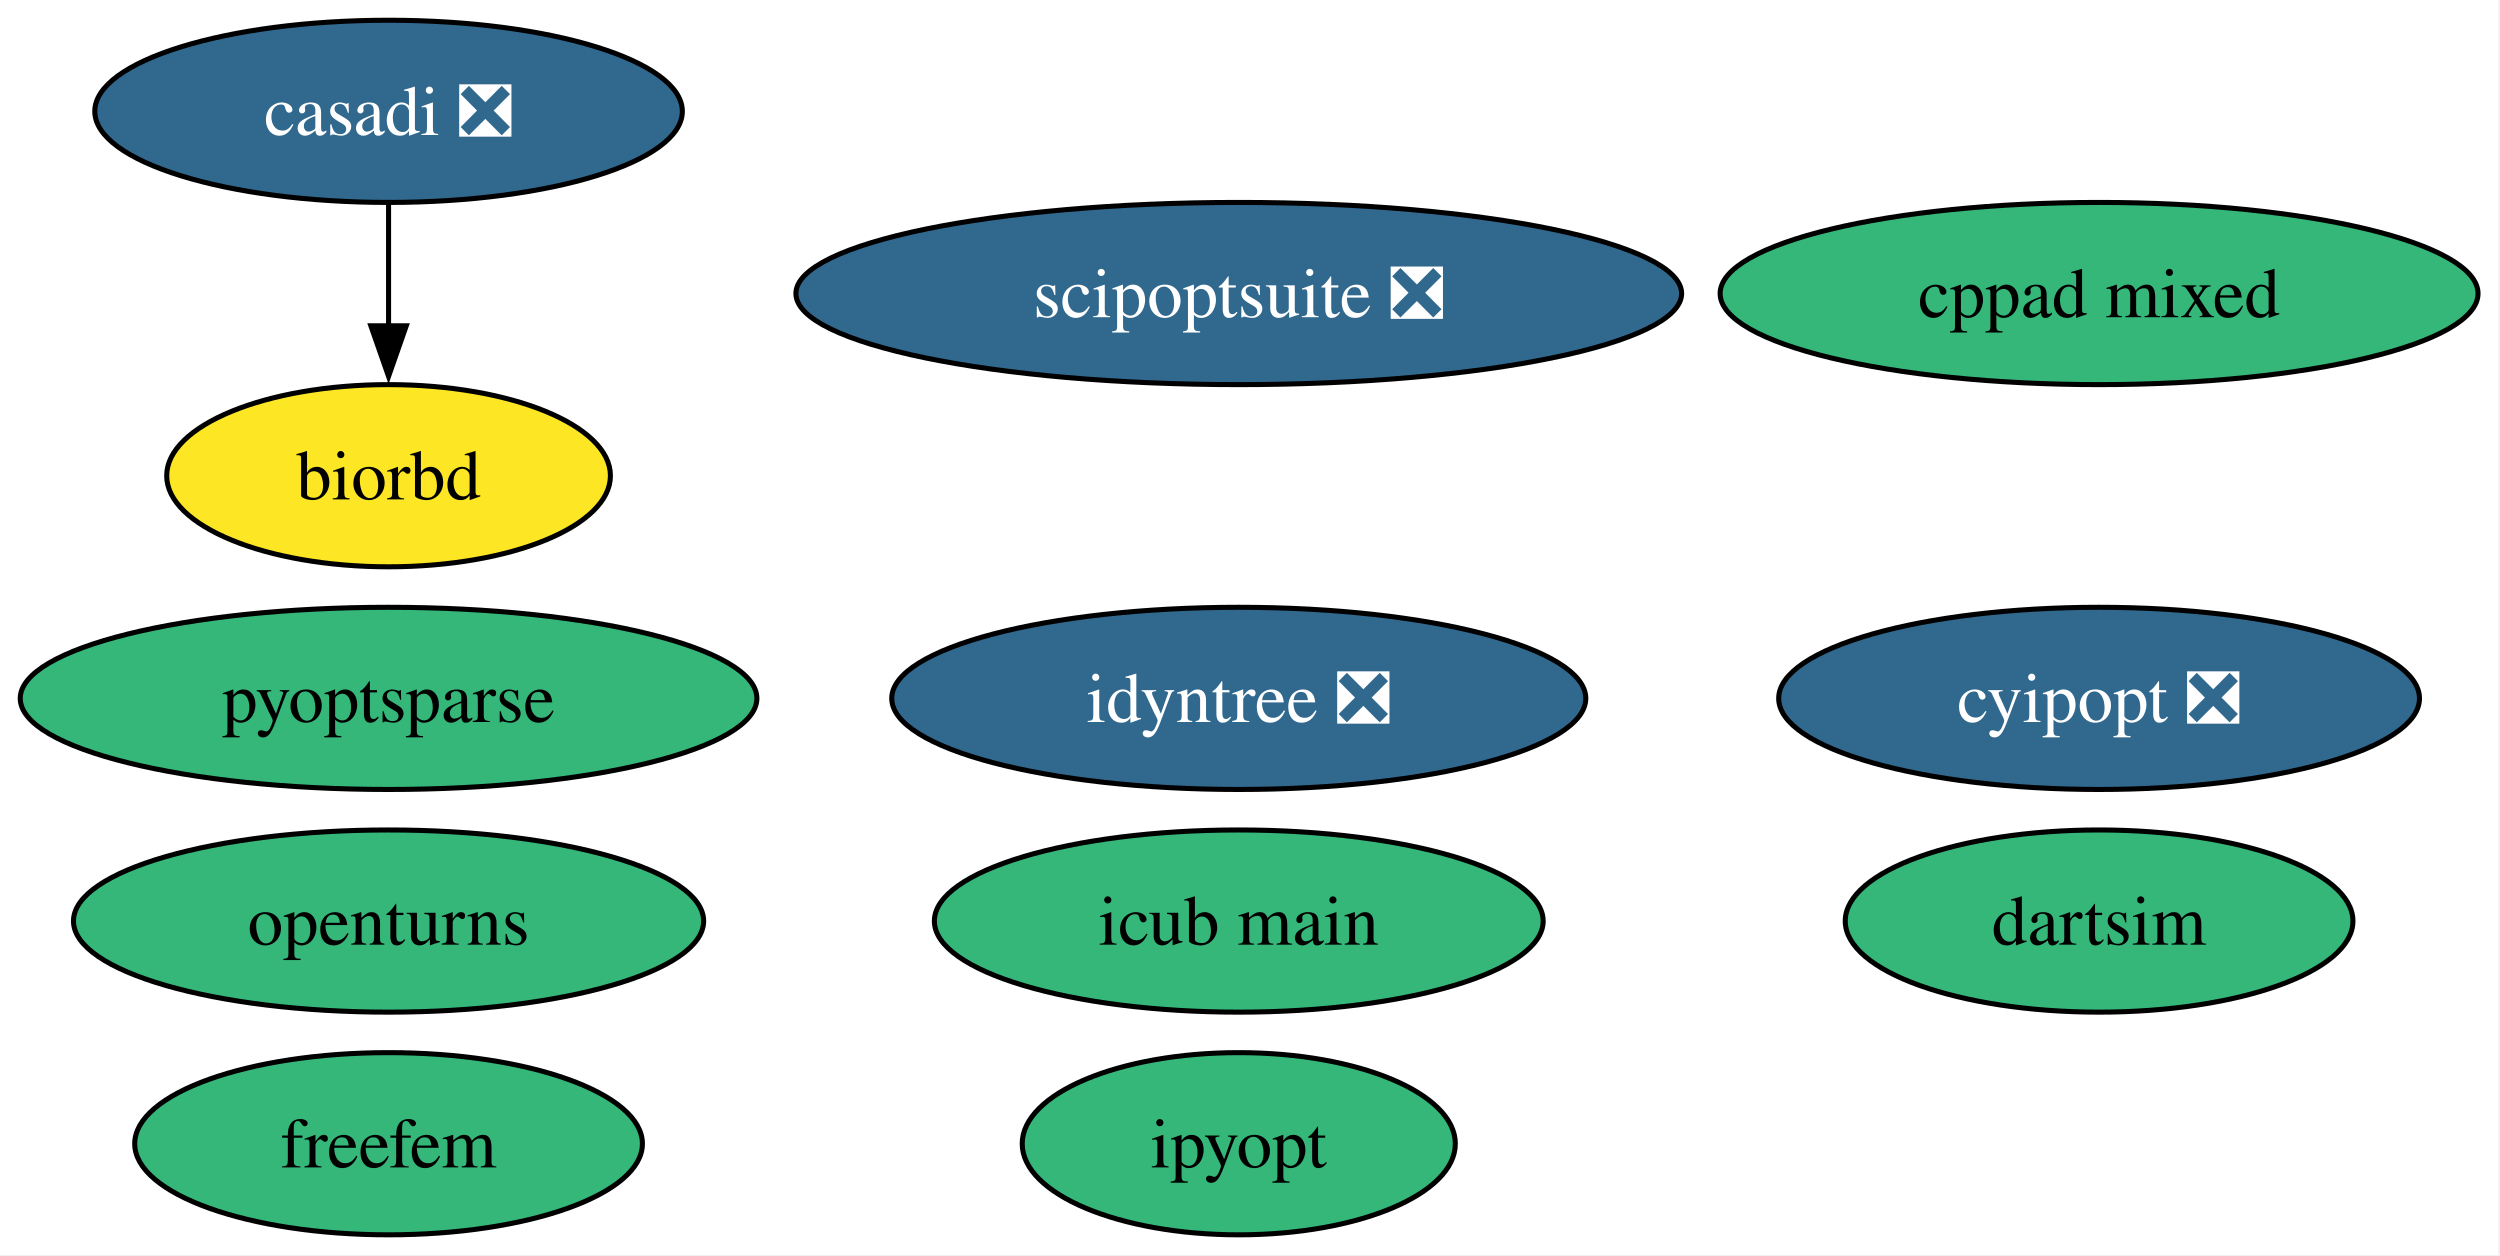
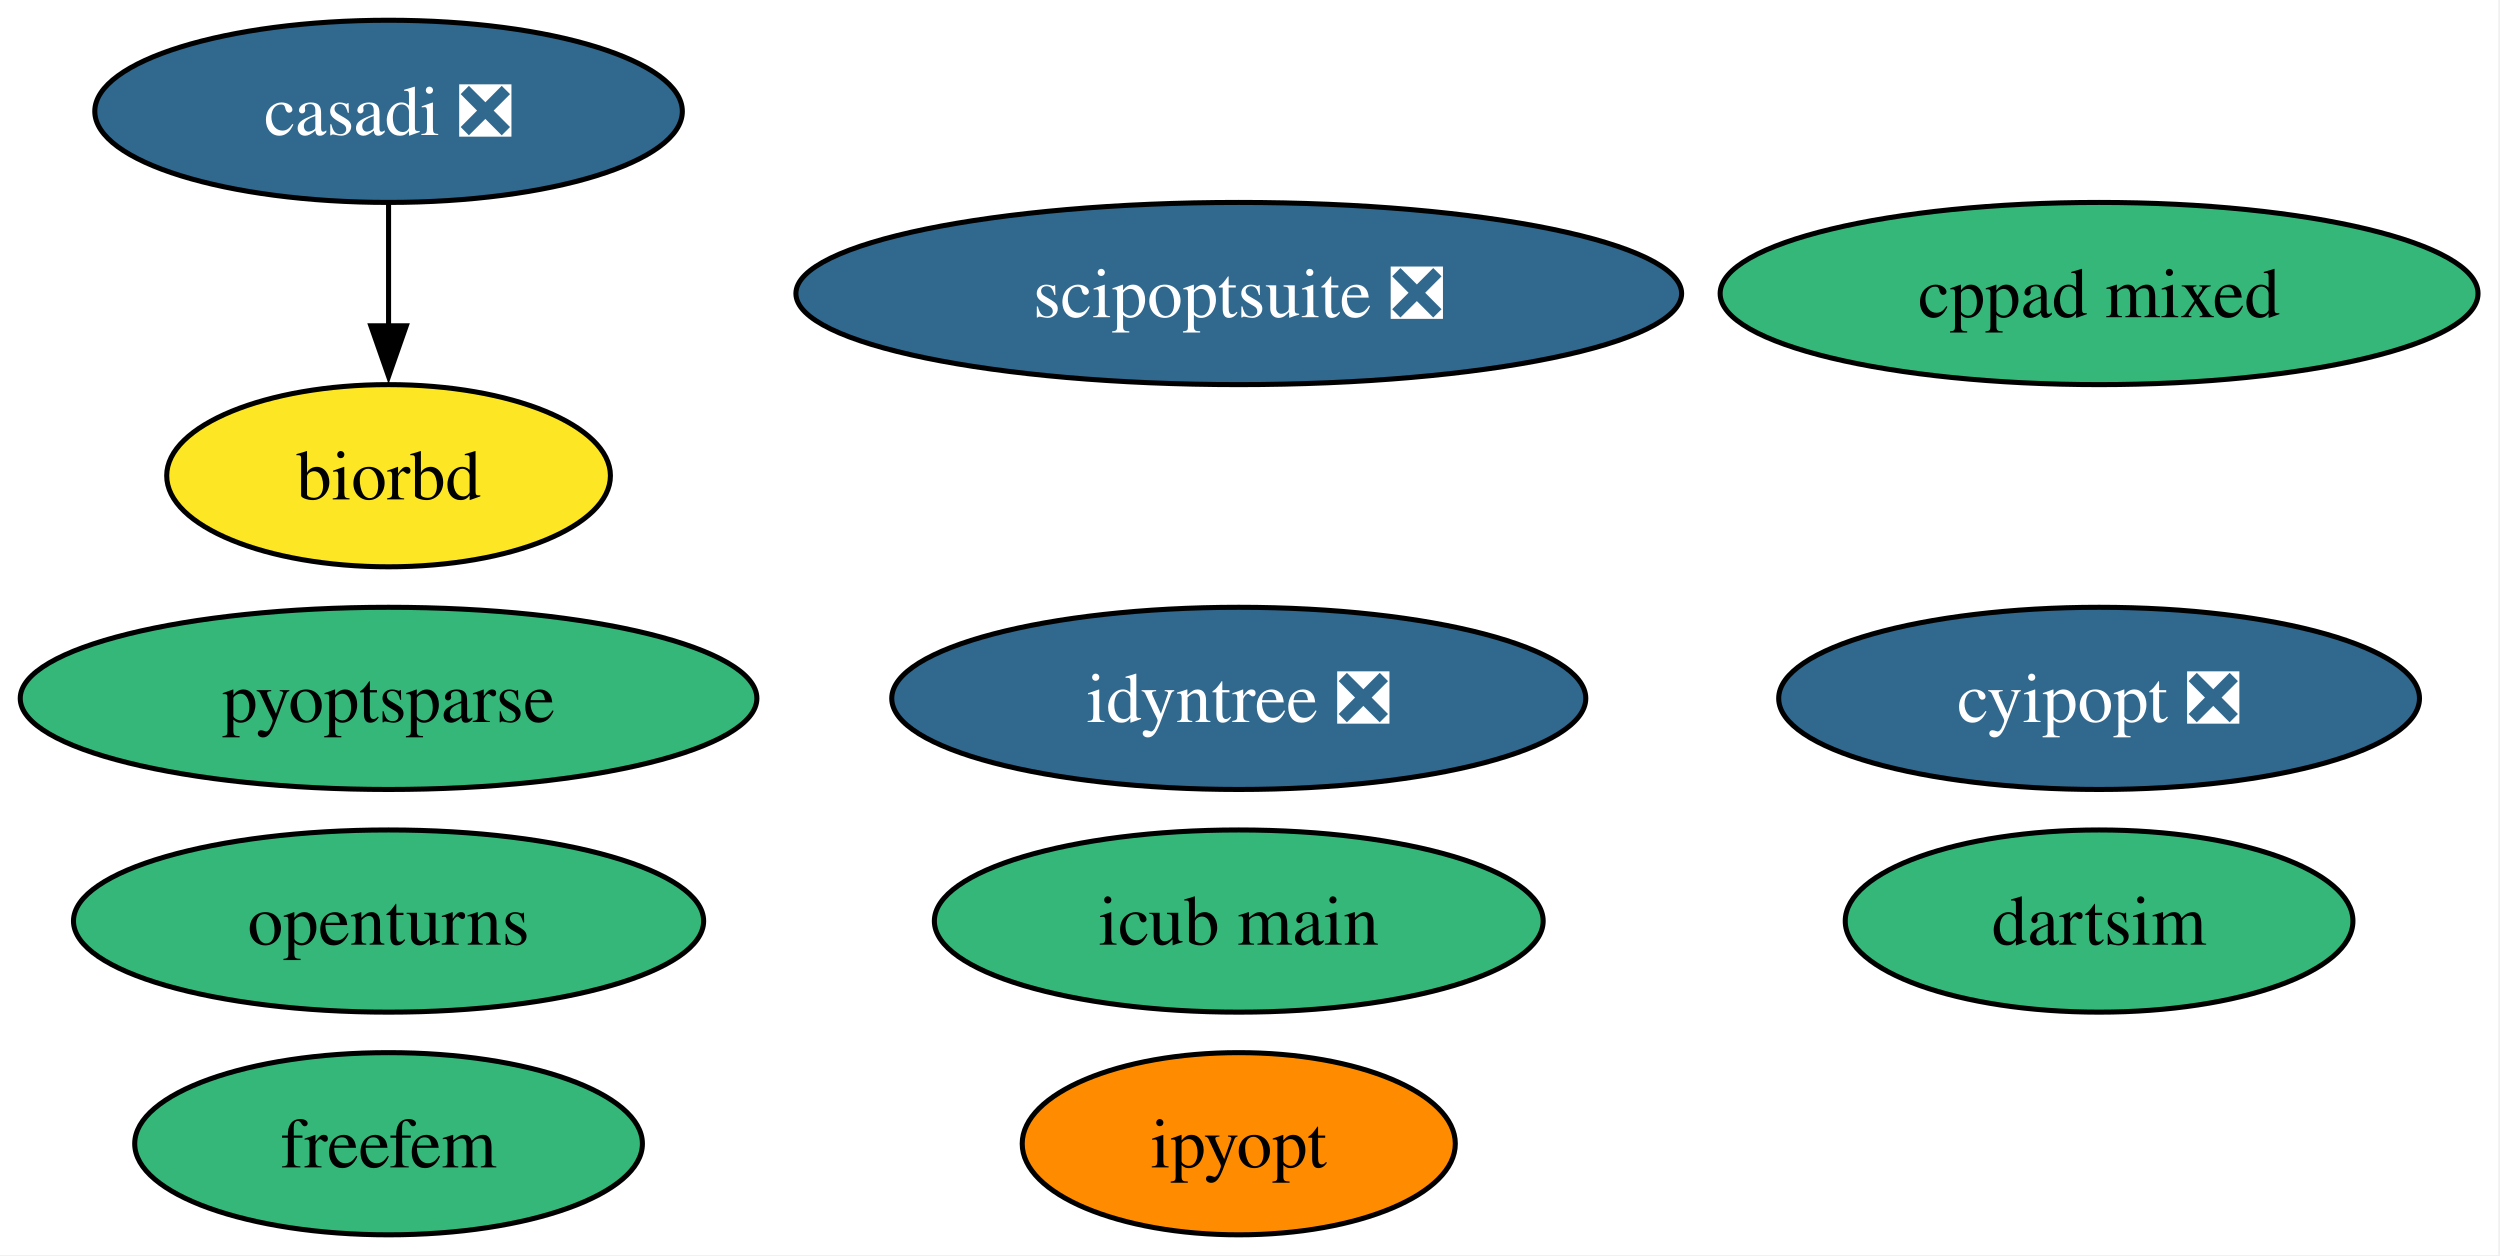
<svg xmlns="http://www.w3.org/2000/svg" xmlns:xlink="http://www.w3.org/1999/xlink" width="494pt" height="248pt" viewBox="0.00 0.00 494.00 248.00">
  <g id="graph0" class="graph" transform="scale(1 1) rotate(0) translate(4 244)">
    <polygon fill="white" stroke="none" points="-4,4 -4,-244 489.66,-244 489.66,4 -4,4" />
    <g id="node1" class="node">
      <g id="a_node1">
        <a xlink:href="https://github.com/conda-forge/casadi-feedstock/pull/138" xlink:title="casadi ❎">
          <ellipse fill="#31688e" stroke="black" cx="72.78" cy="-222" rx="58.05" ry="18" />
          <text xml:space="preserve" text-anchor="middle" x="72.78" y="-217.32" font-family="Times,serif" font-size="14.00" fill="white">casadi ❎</text>
        </a>
      </g>
    </g>
    <g id="node4" class="node">
      <g id="a_node4">
        <a xlink:href="https://github.com/conda-forge/biorbd-feedstock" xlink:title="biorbd">
          <ellipse fill="#fde725" stroke="black" cx="72.78" cy="-150" rx="43.84" ry="18" />
          <text xml:space="preserve" text-anchor="middle" x="72.78" y="-145.32" font-family="Times,serif" font-size="14.00">biorbd</text>
        </a>
      </g>
    </g>
    <g id="edge1" class="edge">
      <path fill="none" stroke="black" d="M72.78,-203.7C72.78,-196.41 72.78,-187.73 72.78,-179.54" />
      <polygon fill="black" stroke="black" points="76.28,-179.62 72.78,-169.62 69.28,-179.62 76.28,-179.62" />
    </g>
    <g id="node2" class="node">
      <g id="a_node2">
        <a xlink:href="https://github.com/conda-forge/cyipopt-feedstock/pull/65" xlink:title="cyipopt ❎">
          <ellipse fill="#31688e" stroke="black" cx="410.78" cy="-106" rx="63.31" ry="18" />
          <text xml:space="preserve" text-anchor="middle" x="410.78" y="-101.33" font-family="Times,serif" font-size="14.00" fill="white">cyipopt ❎</text>
        </a>
      </g>
    </g>
    <g id="node3" class="node">
      <g id="a_node3">
        <a xlink:href="https://github.com/conda-forge/openturns-feedstock" xlink:title="openturns">
          <ellipse fill="#35b779" stroke="black" cx="72.78" cy="-62" rx="62.26" ry="18" />
          <text xml:space="preserve" text-anchor="middle" x="72.78" y="-57.33" font-family="Times,serif" font-size="14.00">openturns</text>
        </a>
      </g>
    </g>
    <g id="node5" class="node">
      <g id="a_node5">
        <a xlink:href="https://github.com/conda-forge/ipyopt-feedstock" xlink:title="ipyopt">
-           <ellipse fill="#35b779" stroke="black" cx="240.78" cy="-18" rx="42.79" ry="18" />
+           <ellipse fill="#ff8c00" stroke="black" cx="240.78" cy="-18" rx="42.79" ry="18" />
          <text xml:space="preserve" text-anchor="middle" x="240.78" y="-13.32" font-family="Times,serif" font-size="14.00">ipyopt</text>
        </a>
      </g>
    </g>
    <g id="node6" class="node">
      <g id="a_node6">
        <a xlink:href="https://github.com/conda-forge/dartsim-feedstock" xlink:title="dartsim">
          <ellipse fill="#35b779" stroke="black" cx="410.78" cy="-62" rx="50.16" ry="18" />
          <text xml:space="preserve" text-anchor="middle" x="410.78" y="-57.33" font-family="Times,serif" font-size="14.00">dartsim</text>
        </a>
      </g>
    </g>
    <g id="node7" class="node">
      <g id="a_node7">
        <a xlink:href="https://github.com/conda-forge/scipoptsuite-feedstock/pull/90" xlink:title="scipoptsuite ❎">
          <ellipse fill="#31688e" stroke="black" cx="240.78" cy="-186" rx="87.51" ry="18" />
          <text xml:space="preserve" text-anchor="middle" x="240.78" y="-181.32" font-family="Times,serif" font-size="14.00" fill="white">scipoptsuite ❎</text>
        </a>
      </g>
    </g>
    <g id="node8" class="node">
      <g id="a_node8">
        <a xlink:href="https://github.com/conda-forge/pyoptsparse-feedstock" xlink:title="pyoptsparse">
          <ellipse fill="#35b779" stroke="black" cx="72.78" cy="-106" rx="72.78" ry="18" />
          <text xml:space="preserve" text-anchor="middle" x="72.78" y="-101.33" font-family="Times,serif" font-size="14.00">pyoptsparse</text>
        </a>
      </g>
    </g>
    <g id="node9" class="node">
      <g id="a_node9">
        <a xlink:href="https://github.com/conda-forge/idyntree-feedstock/pull/131" xlink:title="idyntree ❎">
          <ellipse fill="#31688e" stroke="black" cx="240.78" cy="-106" rx="68.57" ry="18" />
          <text xml:space="preserve" text-anchor="middle" x="240.78" y="-101.33" font-family="Times,serif" font-size="14.00" fill="white">idyntree ❎</text>
        </a>
      </g>
    </g>
    <g id="node10" class="node">
      <g id="a_node10">
        <a xlink:href="https://github.com/conda-forge/freefem-feedstock" xlink:title="freefem">
          <ellipse fill="#35b779" stroke="black" cx="72.78" cy="-18" rx="50.16" ry="18" />
          <text xml:space="preserve" text-anchor="middle" x="72.78" y="-13.32" font-family="Times,serif" font-size="14.00">freefem</text>
        </a>
      </g>
    </g>
    <g id="node11" class="node">
      <g id="a_node11">
        <a xlink:href="https://github.com/conda-forge/icub-main-feedstock" xlink:title="icub main">
          <ellipse fill="#35b779" stroke="black" cx="240.78" cy="-62" rx="60.15" ry="18" />
          <text xml:space="preserve" text-anchor="middle" x="240.78" y="-57.33" font-family="Times,serif" font-size="14.00">icub main</text>
        </a>
      </g>
    </g>
    <g id="node12" class="node">
      <g id="a_node12">
        <a xlink:href="https://github.com/conda-forge/cppad-mixed-feedstock" xlink:title="cppad mixed">
          <ellipse fill="#35b779" stroke="black" cx="410.78" cy="-186" rx="74.88" ry="18" />
          <text xml:space="preserve" text-anchor="middle" x="410.78" y="-181.32" font-family="Times,serif" font-size="14.00">cppad mixed</text>
        </a>
      </g>
    </g>
  </g>
</svg>
